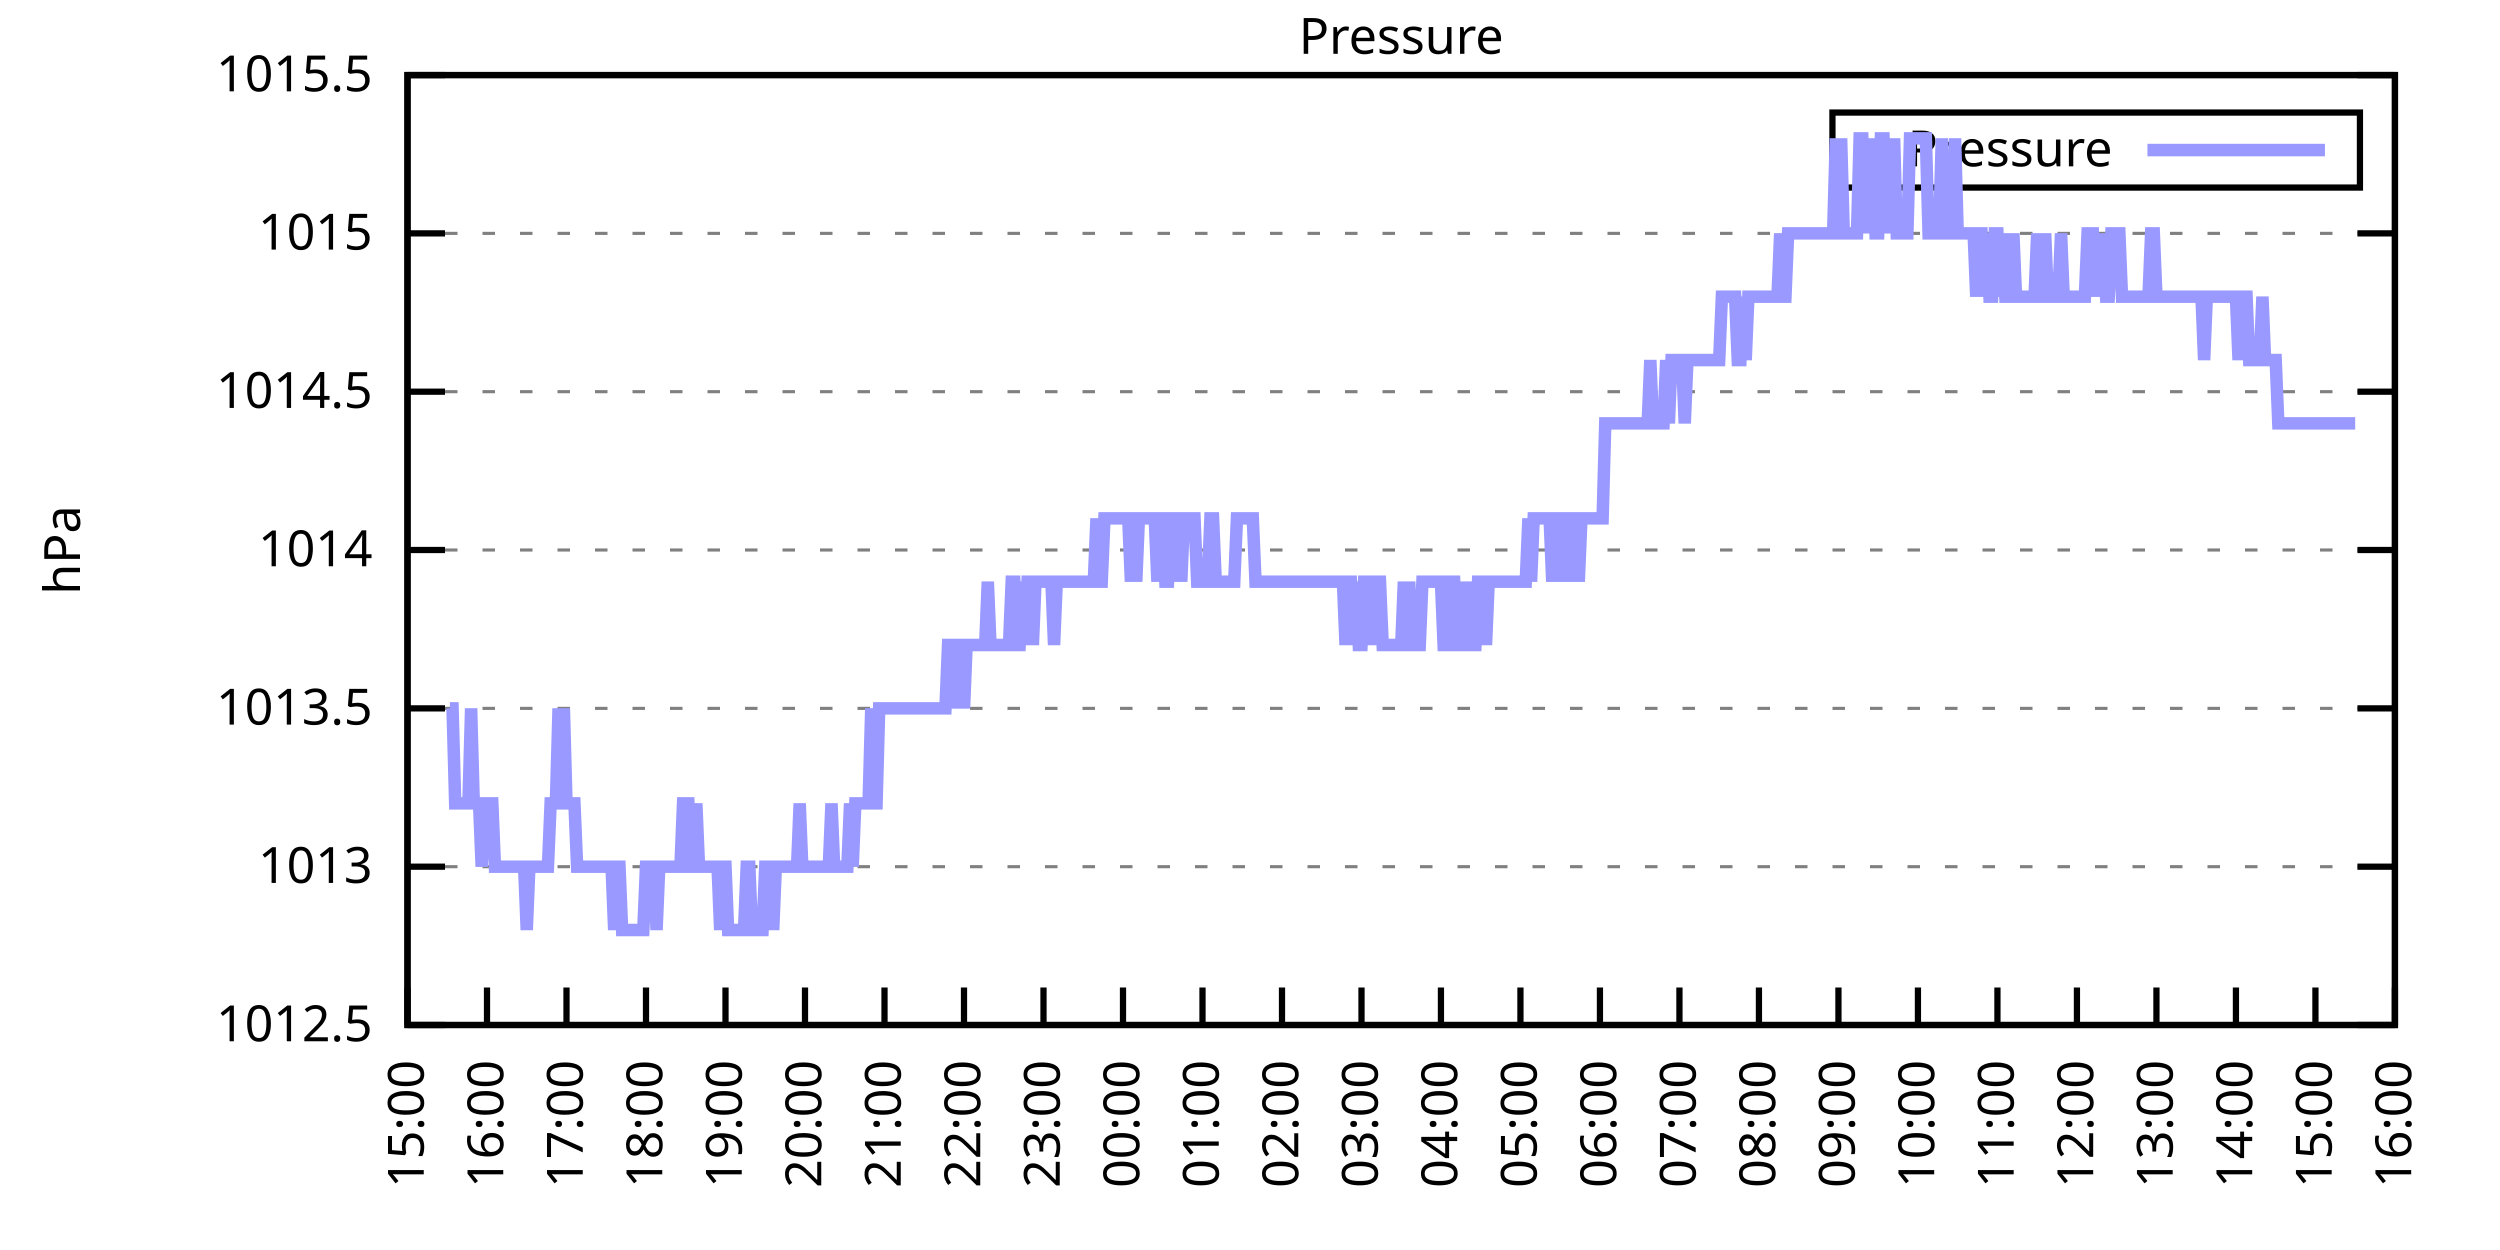
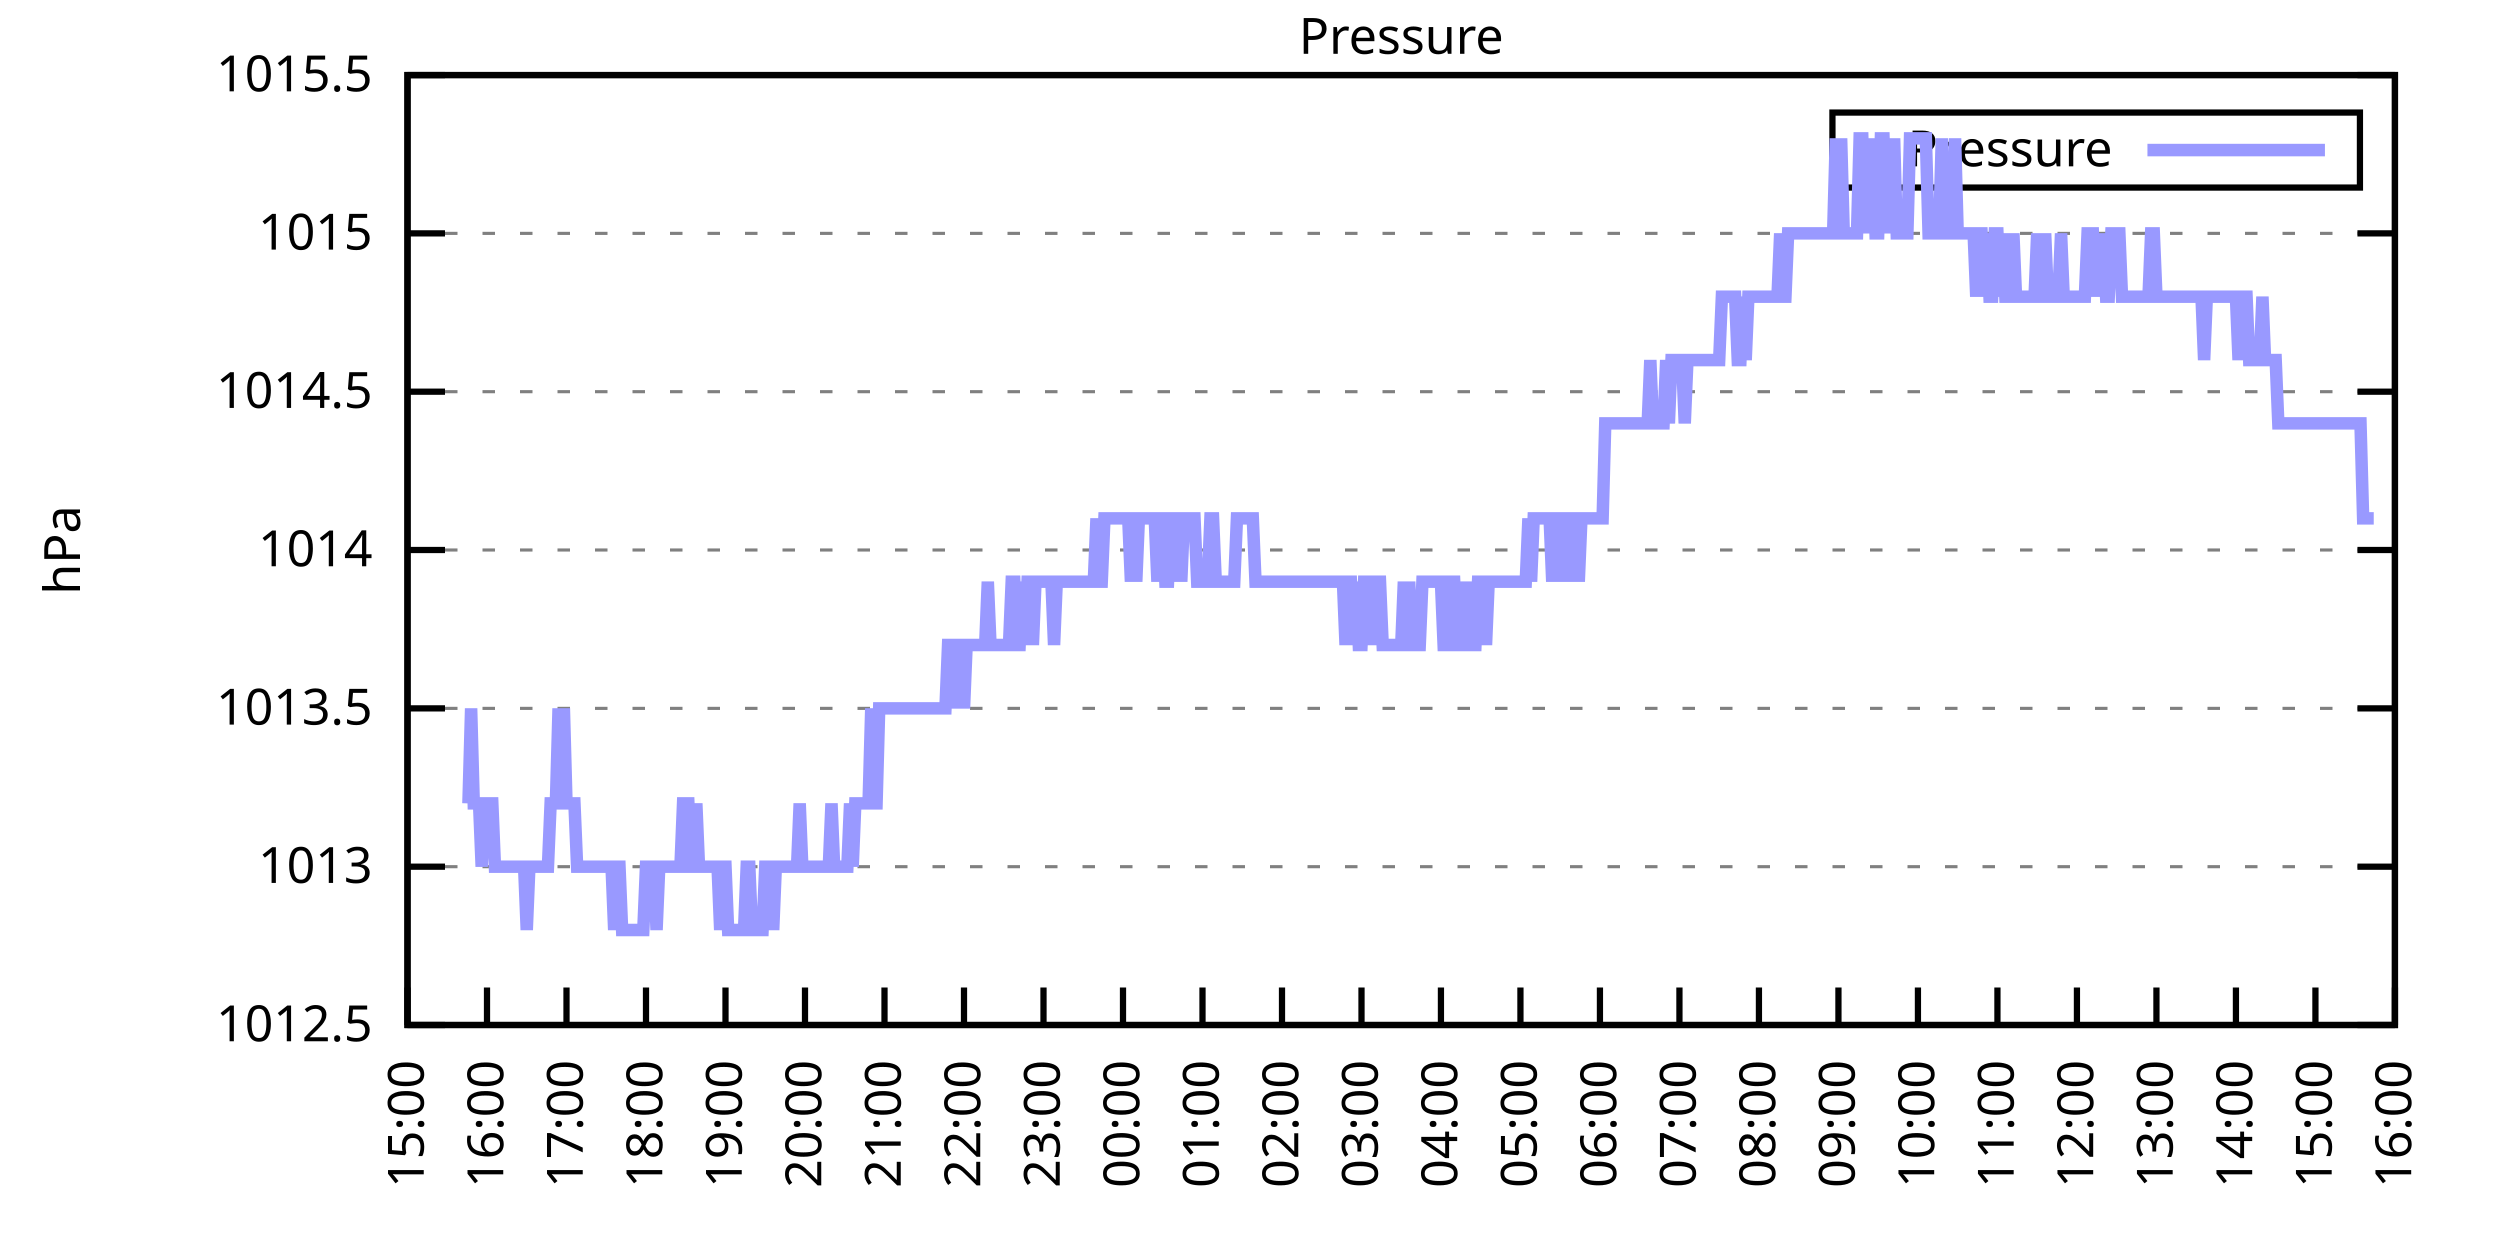
<svg xmlns="http://www.w3.org/2000/svg" xmlns:xlink="http://www.w3.org/1999/xlink" width="400" height="200" viewBox="0 0 400 200">
  <g id="gnuplot_canvas">
    <rect x="0" y="0" width="400" height="200" fill="none" />
    <defs>
      <circle id="gpDot" r="0.5" stroke-width="0.5" stroke="currentColor" />
      <path id="gpPt0" stroke-width="0.333" stroke="currentColor" d="M-1,0 h2 M0,-1 v2" />
      <path id="gpPt1" stroke-width="0.333" stroke="currentColor" d="M-1,-1 L1,1 M1,-1 L-1,1" />
      <path id="gpPt2" stroke-width="0.333" stroke="currentColor" d="M-1,0 L1,0 M0,-1 L0,1 M-1,-1 L1,1 M-1,1 L1,-1" />
      <rect id="gpPt3" stroke-width="0.333" stroke="currentColor" x="-1" y="-1" width="2" height="2" />
      <rect id="gpPt4" stroke-width="0.333" stroke="currentColor" fill="currentColor" x="-1" y="-1" width="2" height="2" />
      <circle id="gpPt5" stroke-width="0.333" stroke="currentColor" cx="0" cy="0" r="1" />
      <use xlink:href="#gpPt5" id="gpPt6" fill="currentColor" stroke="none" />
      <path id="gpPt7" stroke-width="0.333" stroke="currentColor" d="M0,-1.33 L-1.33,0.67 L1.33,0.67 z" />
      <use xlink:href="#gpPt7" id="gpPt8" fill="currentColor" stroke="none" />
      <use xlink:href="#gpPt7" id="gpPt9" stroke="currentColor" transform="rotate(180)" />
      <use xlink:href="#gpPt9" id="gpPt10" fill="currentColor" stroke="none" />
      <use xlink:href="#gpPt3" id="gpPt11" stroke="currentColor" transform="rotate(45)" />
      <use xlink:href="#gpPt11" id="gpPt12" fill="currentColor" stroke="none" />
      <path id="gpPt13" stroke-width="0.333" stroke="currentColor" d="M0,1.330 L1.265,0.411 L0.782,-1.067 L-0.782,-1.076 L-1.265,0.411 z" />
      <use xlink:href="#gpPt13" id="gpPt14" fill="currentColor" stroke="none" />
      <filter id="textbox" filterUnits="objectBoundingBox" x="0" y="0" height="1" width="1">
        <feFlood flood-color="white" flood-opacity="1" result="bgnd" />
        <feComposite in="SourceGraphic" in2="bgnd" operator="atop" />
      </filter>
      <filter id="greybox" filterUnits="objectBoundingBox" x="0" y="0" height="1" width="1">
        <feFlood flood-color="lightgrey" flood-opacity="1" result="grey" />
        <feComposite in="SourceGraphic" in2="grey" operator="atop" />
      </filter>
    </defs>
    <g fill="none" color="white" stroke="currentColor" stroke-width="1.00" stroke-linecap="butt" stroke-linejoin="miter">
</g>
    <g fill="none" color="black" stroke="currentColor" stroke-width="1.00" stroke-linecap="butt" stroke-linejoin="miter">
      <g stroke="none" shape-rendering="crispEdges">
        <polygon fill="rgb(255, 255, 255)" points="65.20,164.00 383.18,164.00 383.18,12.02 65.20,12.02 " />
      </g>
    </g>
    <g fill="none" color="black" stroke="currentColor" stroke-width="1.00" stroke-linecap="butt" stroke-linejoin="miter">
</g>
    <g fill="none" color="black" stroke="black" stroke-width="0.50" stroke-linecap="butt" stroke-linejoin="miter">
</g>
    <g fill="none" color="gray" stroke="currentColor" stroke-width="0.50" stroke-linecap="butt" stroke-linejoin="miter">
      <path stroke="gray" stroke-dasharray="2,4" class="gridline" d="M65.20,164.00 L383.19,164.00  " />
    </g>
    <g fill="none" color="gray" stroke="gray" stroke-width="1.00" stroke-linecap="butt" stroke-linejoin="miter">
</g>
    <g fill="none" color="black" stroke="currentColor" stroke-width="1.00" stroke-linecap="butt" stroke-linejoin="miter">
      <path stroke="black" d="M65.20,164.00 L71.20,164.00 M383.19,164.00 L377.19,164.00  " />
      <g transform="translate(59.60,166.60)" stroke="none" fill="black" font-family="Sans" font-size="8.00" text-anchor="end">
        <text>
          <tspan font-family="Sans"> 1012.5</tspan>
        </text>
      </g>
    </g>
    <g fill="none" color="black" stroke="currentColor" stroke-width="1.00" stroke-linecap="butt" stroke-linejoin="miter">
</g>
    <g fill="none" color="black" stroke="black" stroke-width="0.50" stroke-linecap="butt" stroke-linejoin="miter">
</g>
    <g fill="none" color="gray" stroke="currentColor" stroke-width="0.50" stroke-linecap="butt" stroke-linejoin="miter">
      <path stroke="gray" stroke-dasharray="2,4" class="gridline" d="M65.20,138.67 L383.19,138.67  " />
    </g>
    <g fill="none" color="gray" stroke="gray" stroke-width="1.00" stroke-linecap="butt" stroke-linejoin="miter">
</g>
    <g fill="none" color="black" stroke="currentColor" stroke-width="1.00" stroke-linecap="butt" stroke-linejoin="miter">
      <path stroke="black" d="M65.20,138.67 L71.20,138.67 M383.19,138.67 L377.19,138.67  " />
      <g transform="translate(59.60,141.27)" stroke="none" fill="black" font-family="Sans" font-size="8.00" text-anchor="end">
        <text>
          <tspan font-family="Sans"> 1013</tspan>
        </text>
      </g>
    </g>
    <g fill="none" color="black" stroke="currentColor" stroke-width="1.00" stroke-linecap="butt" stroke-linejoin="miter">
</g>
    <g fill="none" color="black" stroke="black" stroke-width="0.50" stroke-linecap="butt" stroke-linejoin="miter">
</g>
    <g fill="none" color="gray" stroke="currentColor" stroke-width="0.50" stroke-linecap="butt" stroke-linejoin="miter">
      <path stroke="gray" stroke-dasharray="2,4" class="gridline" d="M65.20,113.34 L383.19,113.34  " />
    </g>
    <g fill="none" color="gray" stroke="gray" stroke-width="1.00" stroke-linecap="butt" stroke-linejoin="miter">
</g>
    <g fill="none" color="black" stroke="currentColor" stroke-width="1.00" stroke-linecap="butt" stroke-linejoin="miter">
      <path stroke="black" d="M65.20,113.34 L71.20,113.34 M383.19,113.34 L377.19,113.34  " />
      <g transform="translate(59.60,115.94)" stroke="none" fill="black" font-family="Sans" font-size="8.00" text-anchor="end">
        <text>
          <tspan font-family="Sans"> 1013.5</tspan>
        </text>
      </g>
    </g>
    <g fill="none" color="black" stroke="currentColor" stroke-width="1.00" stroke-linecap="butt" stroke-linejoin="miter">
</g>
    <g fill="none" color="black" stroke="black" stroke-width="0.50" stroke-linecap="butt" stroke-linejoin="miter">
</g>
    <g fill="none" color="gray" stroke="currentColor" stroke-width="0.50" stroke-linecap="butt" stroke-linejoin="miter">
      <path stroke="gray" stroke-dasharray="2,4" class="gridline" d="M65.20,88.00 L383.19,88.00  " />
    </g>
    <g fill="none" color="gray" stroke="gray" stroke-width="1.00" stroke-linecap="butt" stroke-linejoin="miter">
</g>
    <g fill="none" color="black" stroke="currentColor" stroke-width="1.00" stroke-linecap="butt" stroke-linejoin="miter">
      <path stroke="black" d="M65.20,88.00 L71.20,88.00 M383.19,88.00 L377.19,88.00  " />
      <g transform="translate(59.60,90.60)" stroke="none" fill="black" font-family="Sans" font-size="8.00" text-anchor="end">
        <text>
          <tspan font-family="Sans"> 1014</tspan>
        </text>
      </g>
    </g>
    <g fill="none" color="black" stroke="currentColor" stroke-width="1.00" stroke-linecap="butt" stroke-linejoin="miter">
</g>
    <g fill="none" color="black" stroke="black" stroke-width="0.50" stroke-linecap="butt" stroke-linejoin="miter">
</g>
    <g fill="none" color="gray" stroke="currentColor" stroke-width="0.50" stroke-linecap="butt" stroke-linejoin="miter">
      <path stroke="gray" stroke-dasharray="2,4" class="gridline" d="M65.20,62.67 L383.19,62.67  " />
    </g>
    <g fill="none" color="gray" stroke="gray" stroke-width="1.00" stroke-linecap="butt" stroke-linejoin="miter">
</g>
    <g fill="none" color="black" stroke="currentColor" stroke-width="1.00" stroke-linecap="butt" stroke-linejoin="miter">
      <path stroke="black" d="M65.20,62.67 L71.20,62.67 M383.19,62.67 L377.19,62.67  " />
      <g transform="translate(59.60,65.27)" stroke="none" fill="black" font-family="Sans" font-size="8.00" text-anchor="end">
        <text>
          <tspan font-family="Sans"> 1014.5</tspan>
        </text>
      </g>
    </g>
    <g fill="none" color="black" stroke="currentColor" stroke-width="1.00" stroke-linecap="butt" stroke-linejoin="miter">
</g>
    <g fill="none" color="black" stroke="black" stroke-width="0.50" stroke-linecap="butt" stroke-linejoin="miter">
</g>
    <g fill="none" color="gray" stroke="currentColor" stroke-width="0.50" stroke-linecap="butt" stroke-linejoin="miter">
      <path stroke="gray" stroke-dasharray="2,4" class="gridline" d="M65.20,37.34 L383.19,37.34  " />
    </g>
    <g fill="none" color="gray" stroke="gray" stroke-width="1.00" stroke-linecap="butt" stroke-linejoin="miter">
</g>
    <g fill="none" color="black" stroke="currentColor" stroke-width="1.00" stroke-linecap="butt" stroke-linejoin="miter">
      <path stroke="black" d="M65.20,37.34 L71.20,37.34 M383.19,37.34 L377.19,37.34  " />
      <g transform="translate(59.60,39.94)" stroke="none" fill="black" font-family="Sans" font-size="8.00" text-anchor="end">
        <text>
          <tspan font-family="Sans"> 1015</tspan>
        </text>
      </g>
    </g>
    <g fill="none" color="black" stroke="currentColor" stroke-width="1.00" stroke-linecap="butt" stroke-linejoin="miter">
</g>
    <g fill="none" color="black" stroke="black" stroke-width="0.50" stroke-linecap="butt" stroke-linejoin="miter">
</g>
    <g fill="none" color="gray" stroke="currentColor" stroke-width="0.50" stroke-linecap="butt" stroke-linejoin="miter">
      <path stroke="gray" stroke-dasharray="2,4" class="gridline" d="M65.20,12.01 L383.19,12.01  " />
    </g>
    <g fill="none" color="gray" stroke="gray" stroke-width="1.00" stroke-linecap="butt" stroke-linejoin="miter">
</g>
    <g fill="none" color="black" stroke="currentColor" stroke-width="1.00" stroke-linecap="butt" stroke-linejoin="miter">
      <path stroke="black" d="M65.20,12.01 L71.20,12.01 M383.19,12.01 L377.19,12.01  " />
      <g transform="translate(59.60,14.61)" stroke="none" fill="black" font-family="Sans" font-size="8.00" text-anchor="end">
        <text>
          <tspan font-family="Sans"> 1015.5</tspan>
        </text>
      </g>
    </g>
    <g fill="none" color="black" stroke="currentColor" stroke-width="1.00" stroke-linecap="butt" stroke-linejoin="miter">
      <path stroke="black" d="M65.20,164.00 L65.20,158.00  " />
      <g transform="translate(67.80,169.60) rotate(270.00)" stroke="none" fill="black" font-family="Sans" font-size="8.00" text-anchor="end">
        <text>
          <tspan font-family="Sans">15:00</tspan>
        </text>
      </g>
    </g>
    <g fill="none" color="black" stroke="currentColor" stroke-width="1.00" stroke-linecap="butt" stroke-linejoin="miter">
      <path stroke="black" d="M77.92,164.00 L77.92,158.00  " />
      <g transform="translate(80.52,169.60) rotate(270.00)" stroke="none" fill="black" font-family="Sans" font-size="8.00" text-anchor="end">
        <text>
          <tspan font-family="Sans">16:00</tspan>
        </text>
      </g>
    </g>
    <g fill="none" color="black" stroke="currentColor" stroke-width="1.00" stroke-linecap="butt" stroke-linejoin="miter">
      <path stroke="black" d="M90.64,164.00 L90.64,158.00  " />
      <g transform="translate(93.24,169.60) rotate(270.00)" stroke="none" fill="black" font-family="Sans" font-size="8.00" text-anchor="end">
        <text>
          <tspan font-family="Sans">17:00</tspan>
        </text>
      </g>
    </g>
    <g fill="none" color="black" stroke="currentColor" stroke-width="1.00" stroke-linecap="butt" stroke-linejoin="miter">
      <path stroke="black" d="M103.36,164.00 L103.36,158.00  " />
      <g transform="translate(105.96,169.60) rotate(270.00)" stroke="none" fill="black" font-family="Sans" font-size="8.00" text-anchor="end">
        <text>
          <tspan font-family="Sans">18:00</tspan>
        </text>
      </g>
    </g>
    <g fill="none" color="black" stroke="currentColor" stroke-width="1.00" stroke-linecap="butt" stroke-linejoin="miter">
      <path stroke="black" d="M116.08,164.00 L116.08,158.00  " />
      <g transform="translate(118.68,169.60) rotate(270.00)" stroke="none" fill="black" font-family="Sans" font-size="8.00" text-anchor="end">
        <text>
          <tspan font-family="Sans">19:00</tspan>
        </text>
      </g>
    </g>
    <g fill="none" color="black" stroke="currentColor" stroke-width="1.00" stroke-linecap="butt" stroke-linejoin="miter">
      <path stroke="black" d="M128.80,164.00 L128.80,158.00  " />
      <g transform="translate(131.40,169.60) rotate(270.00)" stroke="none" fill="black" font-family="Sans" font-size="8.00" text-anchor="end">
        <text>
          <tspan font-family="Sans">20:00</tspan>
        </text>
      </g>
    </g>
    <g fill="none" color="black" stroke="currentColor" stroke-width="1.00" stroke-linecap="butt" stroke-linejoin="miter">
      <path stroke="black" d="M141.52,164.00 L141.52,158.00  " />
      <g transform="translate(144.12,169.60) rotate(270.00)" stroke="none" fill="black" font-family="Sans" font-size="8.00" text-anchor="end">
        <text>
          <tspan font-family="Sans">21:00</tspan>
        </text>
      </g>
    </g>
    <g fill="none" color="black" stroke="currentColor" stroke-width="1.00" stroke-linecap="butt" stroke-linejoin="miter">
      <path stroke="black" d="M154.24,164.00 L154.24,158.00  " />
      <g transform="translate(156.84,169.60) rotate(270.00)" stroke="none" fill="black" font-family="Sans" font-size="8.00" text-anchor="end">
        <text>
          <tspan font-family="Sans">22:00</tspan>
        </text>
      </g>
    </g>
    <g fill="none" color="black" stroke="currentColor" stroke-width="1.00" stroke-linecap="butt" stroke-linejoin="miter">
      <path stroke="black" d="M166.96,164.00 L166.96,158.00  " />
      <g transform="translate(169.56,169.60) rotate(270.00)" stroke="none" fill="black" font-family="Sans" font-size="8.00" text-anchor="end">
        <text>
          <tspan font-family="Sans">23:00</tspan>
        </text>
      </g>
    </g>
    <g fill="none" color="black" stroke="currentColor" stroke-width="1.00" stroke-linecap="butt" stroke-linejoin="miter">
      <path stroke="black" d="M179.68,164.00 L179.68,158.00  " />
      <g transform="translate(182.28,169.60) rotate(270.00)" stroke="none" fill="black" font-family="Sans" font-size="8.00" text-anchor="end">
        <text>
          <tspan font-family="Sans">00:00</tspan>
        </text>
      </g>
    </g>
    <g fill="none" color="black" stroke="currentColor" stroke-width="1.00" stroke-linecap="butt" stroke-linejoin="miter">
      <path stroke="black" d="M192.40,164.00 L192.40,158.00  " />
      <g transform="translate(195.00,169.60) rotate(270.00)" stroke="none" fill="black" font-family="Sans" font-size="8.00" text-anchor="end">
        <text>
          <tspan font-family="Sans">01:00</tspan>
        </text>
      </g>
    </g>
    <g fill="none" color="black" stroke="currentColor" stroke-width="1.00" stroke-linecap="butt" stroke-linejoin="miter">
      <path stroke="black" d="M205.12,164.00 L205.12,158.00  " />
      <g transform="translate(207.72,169.60) rotate(270.00)" stroke="none" fill="black" font-family="Sans" font-size="8.00" text-anchor="end">
        <text>
          <tspan font-family="Sans">02:00</tspan>
        </text>
      </g>
    </g>
    <g fill="none" color="black" stroke="currentColor" stroke-width="1.00" stroke-linecap="butt" stroke-linejoin="miter">
      <path stroke="black" d="M217.84,164.00 L217.84,158.00  " />
      <g transform="translate(220.44,169.60) rotate(270.00)" stroke="none" fill="black" font-family="Sans" font-size="8.00" text-anchor="end">
        <text>
          <tspan font-family="Sans">03:00</tspan>
        </text>
      </g>
    </g>
    <g fill="none" color="black" stroke="currentColor" stroke-width="1.00" stroke-linecap="butt" stroke-linejoin="miter">
      <path stroke="black" d="M230.55,164.00 L230.55,158.00  " />
      <g transform="translate(233.15,169.60) rotate(270.00)" stroke="none" fill="black" font-family="Sans" font-size="8.00" text-anchor="end">
        <text>
          <tspan font-family="Sans">04:00</tspan>
        </text>
      </g>
    </g>
    <g fill="none" color="black" stroke="currentColor" stroke-width="1.00" stroke-linecap="butt" stroke-linejoin="miter">
      <path stroke="black" d="M243.27,164.00 L243.27,158.00  " />
      <g transform="translate(245.87,169.60) rotate(270.00)" stroke="none" fill="black" font-family="Sans" font-size="8.00" text-anchor="end">
        <text>
          <tspan font-family="Sans">05:00</tspan>
        </text>
      </g>
    </g>
    <g fill="none" color="black" stroke="currentColor" stroke-width="1.00" stroke-linecap="butt" stroke-linejoin="miter">
      <path stroke="black" d="M255.99,164.00 L255.99,158.00  " />
      <g transform="translate(258.59,169.60) rotate(270.00)" stroke="none" fill="black" font-family="Sans" font-size="8.00" text-anchor="end">
        <text>
          <tspan font-family="Sans">06:00</tspan>
        </text>
      </g>
    </g>
    <g fill="none" color="black" stroke="currentColor" stroke-width="1.00" stroke-linecap="butt" stroke-linejoin="miter">
      <path stroke="black" d="M268.71,164.00 L268.71,158.00  " />
      <g transform="translate(271.31,169.60) rotate(270.00)" stroke="none" fill="black" font-family="Sans" font-size="8.00" text-anchor="end">
        <text>
          <tspan font-family="Sans">07:00</tspan>
        </text>
      </g>
    </g>
    <g fill="none" color="black" stroke="currentColor" stroke-width="1.00" stroke-linecap="butt" stroke-linejoin="miter">
      <path stroke="black" d="M281.43,164.00 L281.43,158.00  " />
      <g transform="translate(284.03,169.60) rotate(270.00)" stroke="none" fill="black" font-family="Sans" font-size="8.00" text-anchor="end">
        <text>
          <tspan font-family="Sans">08:00</tspan>
        </text>
      </g>
    </g>
    <g fill="none" color="black" stroke="currentColor" stroke-width="1.00" stroke-linecap="butt" stroke-linejoin="miter">
      <path stroke="black" d="M294.15,164.00 L294.15,158.00  " />
      <g transform="translate(296.75,169.60) rotate(270.00)" stroke="none" fill="black" font-family="Sans" font-size="8.00" text-anchor="end">
        <text>
          <tspan font-family="Sans">09:00</tspan>
        </text>
      </g>
    </g>
    <g fill="none" color="black" stroke="currentColor" stroke-width="1.00" stroke-linecap="butt" stroke-linejoin="miter">
      <path stroke="black" d="M306.87,164.00 L306.87,158.00  " />
      <g transform="translate(309.47,169.60) rotate(270.00)" stroke="none" fill="black" font-family="Sans" font-size="8.00" text-anchor="end">
        <text>
          <tspan font-family="Sans">10:00</tspan>
        </text>
      </g>
    </g>
    <g fill="none" color="black" stroke="currentColor" stroke-width="1.00" stroke-linecap="butt" stroke-linejoin="miter">
      <path stroke="black" d="M319.59,164.00 L319.59,158.00  " />
      <g transform="translate(322.19,169.60) rotate(270.00)" stroke="none" fill="black" font-family="Sans" font-size="8.00" text-anchor="end">
        <text>
          <tspan font-family="Sans">11:00</tspan>
        </text>
      </g>
    </g>
    <g fill="none" color="black" stroke="currentColor" stroke-width="1.00" stroke-linecap="butt" stroke-linejoin="miter">
      <path stroke="black" d="M332.31,164.00 L332.31,158.00  " />
      <g transform="translate(334.91,169.60) rotate(270.00)" stroke="none" fill="black" font-family="Sans" font-size="8.00" text-anchor="end">
        <text>
          <tspan font-family="Sans">12:00</tspan>
        </text>
      </g>
    </g>
    <g fill="none" color="black" stroke="currentColor" stroke-width="1.00" stroke-linecap="butt" stroke-linejoin="miter">
      <path stroke="black" d="M345.03,164.00 L345.03,158.00  " />
      <g transform="translate(347.63,169.60) rotate(270.00)" stroke="none" fill="black" font-family="Sans" font-size="8.00" text-anchor="end">
        <text>
          <tspan font-family="Sans">13:00</tspan>
        </text>
      </g>
    </g>
    <g fill="none" color="black" stroke="currentColor" stroke-width="1.00" stroke-linecap="butt" stroke-linejoin="miter">
      <path stroke="black" d="M357.75,164.00 L357.75,158.00  " />
      <g transform="translate(360.35,169.60) rotate(270.00)" stroke="none" fill="black" font-family="Sans" font-size="8.00" text-anchor="end">
        <text>
          <tspan font-family="Sans">14:00</tspan>
        </text>
      </g>
    </g>
    <g fill="none" color="black" stroke="currentColor" stroke-width="1.00" stroke-linecap="butt" stroke-linejoin="miter">
      <path stroke="black" d="M370.47,164.00 L370.47,158.00  " />
      <g transform="translate(373.07,169.60) rotate(270.00)" stroke="none" fill="black" font-family="Sans" font-size="8.00" text-anchor="end">
        <text>
          <tspan font-family="Sans">15:00</tspan>
        </text>
      </g>
    </g>
    <g fill="none" color="black" stroke="currentColor" stroke-width="1.00" stroke-linecap="butt" stroke-linejoin="miter">
      <path stroke="black" d="M383.19,164.00 L383.19,158.00  " />
      <g transform="translate(385.79,169.60) rotate(270.00)" stroke="none" fill="black" font-family="Sans" font-size="8.00" text-anchor="end">
        <text>
          <tspan font-family="Sans">16:00</tspan>
        </text>
      </g>
    </g>
    <g fill="none" color="black" stroke="currentColor" stroke-width="1.00" stroke-linecap="butt" stroke-linejoin="miter">
</g>
    <g fill="none" color="black" stroke="currentColor" stroke-width="1.00" stroke-linecap="butt" stroke-linejoin="miter">
      <path stroke="black" d="M65.20,12.01 L65.20,164.00 L383.19,164.00 L383.19,12.01 L65.20,12.01 Z  " />
    </g>
    <g fill="none" color="black" stroke="currentColor" stroke-width="1.00" stroke-linecap="butt" stroke-linejoin="miter">
</g>
    <g fill="none" color="black" stroke="currentColor" stroke-width="1.00" stroke-linecap="butt" stroke-linejoin="miter">
      <path stroke="black" d="M293.19,30.01 L293.19,18.01 L377.59,18.01 L377.59,30.01 L293.19,30.01 Z  " />
    </g>
    <g id="Pressure_plot_1">
      <g fill="none" color="white" stroke="black" stroke-width="2.00" stroke-linecap="butt" stroke-linejoin="miter">
</g>
      <g fill="none" color="black" stroke="currentColor" stroke-width="2.00" stroke-linecap="butt" stroke-linejoin="miter">
        <g transform="translate(337.99,26.61)" stroke="none" fill="black" font-family="Sans" font-size="8.00" text-anchor="end">
          <text>
            <tspan font-family="Sans">Pressure</tspan>
          </text>
        </g>
      </g>
      <g fill="none" color="black" stroke="currentColor" stroke-width="2.00" stroke-linecap="butt" stroke-linejoin="miter">
-         <path stroke="rgb(153, 153, 255)" d="M343.59,24.01 L371.99,24.01 M71.98,113.34 L72.41,113.34 L72.83,128.54 L73.26,128.54 L73.68,128.54 L74.10,128.54   L74.53,128.54 L74.95,128.54 L75.38,113.34 L75.80,128.54 L76.22,128.54 L76.65,128.54 L77.07,138.67 L77.50,128.54   L77.92,128.54 L78.34,128.54 L78.77,128.54 L79.19,138.67 L79.62,138.67 L80.04,138.67 L80.46,138.67 L80.89,138.67   L81.31,138.67 L81.74,138.67 L82.16,138.67 L82.58,138.67 L83.01,138.67 L83.43,138.67 L83.86,138.67 L84.28,148.80   L84.70,138.67 L85.13,138.67 L85.55,138.67 L85.98,138.67 L86.40,138.67 L86.82,138.67 L87.25,138.67 L87.67,138.67   L88.10,128.54 L88.52,128.54 L88.94,128.54 L89.37,113.34 L89.79,128.54 L90.22,113.34 L90.64,128.54 L91.06,128.54   L91.49,128.54 L91.91,128.54 L92.34,138.67 L92.76,138.67 L93.18,138.67 L93.61,138.67 L94.03,138.67 L94.46,138.67   L94.88,138.67 L95.30,138.67 L95.73,138.67 L96.15,138.67 L96.58,138.67 L97.00,138.67 L97.42,138.67 L97.85,138.67   L98.27,148.80 L98.69,138.67 L99.12,138.67 L99.54,148.80 L99.97,148.80 L100.39,148.80 L100.81,148.80 L101.24,148.80   L101.66,148.80 L102.09,148.80 L102.51,148.80 L102.93,148.80 L103.36,138.67 L103.78,138.67 L104.21,138.67 L104.63,138.67   L105.05,148.80 L105.48,138.67 L105.90,138.67 L106.33,138.67 L106.75,138.67 L107.17,138.67 L107.60,138.67 L108.02,138.67   L108.45,138.67 L108.87,138.67 L109.29,128.54 L109.72,128.54 L110.14,128.54 L110.57,138.67 L110.99,138.67 L111.41,128.54   L111.84,138.67 L112.26,138.67 L112.69,138.67 L113.11,138.67 L113.53,138.67 L113.96,138.67 L114.38,138.67 L114.81,138.67   L115.23,148.80 L115.65,138.67 L116.08,138.67 L116.50,148.80 L116.93,148.80 L117.35,148.80 L117.77,148.80 L118.20,148.80   L118.62,148.80 L119.05,148.80 L119.47,138.67 L119.89,138.67 L120.32,148.80 L120.74,148.80 L121.17,148.80 L121.59,148.80   L122.01,148.80 L122.44,138.67 L122.86,138.67 L123.29,138.67 L123.71,148.80 L124.13,138.67 L124.56,138.67 L124.98,138.67   L125.41,138.67 L125.83,138.67 L126.25,138.67 L126.68,138.67 L127.10,138.67 L127.53,138.67 L127.95,128.54 L128.37,138.67   L128.80,138.67 L129.22,138.67 L129.65,138.67 L130.07,138.67 L130.49,138.67 L130.92,138.67 L131.34,138.67 L131.77,138.67   L132.19,138.67 L132.61,138.67 L133.04,128.54 L133.46,138.67 L133.89,138.67 L134.31,138.67 L134.73,138.67 L135.16,138.67   L135.58,138.67 L136.01,128.54 L136.43,138.67 L136.85,128.54 L137.28,128.54 L137.70,128.54 L138.13,128.54 L138.55,128.54   L138.97,128.54 L139.40,113.34 L139.82,128.54 L140.25,128.54 L140.67,113.34 L141.09,113.34 L141.52,113.34 L141.94,113.34   L142.37,113.34 L142.79,113.34 L143.21,113.34 L143.64,113.34 L144.06,113.34 L144.49,113.34 L144.91,113.34 L145.33,113.34   L145.76,113.34 L146.18,113.34 L146.61,113.34 L147.03,113.34 L147.45,113.34 L147.88,113.34 L148.30,113.34 L148.73,113.34   L149.15,113.34 L149.57,113.34 L150.00,113.34 L150.42,113.34 L150.85,113.34 L151.27,113.34 L151.69,103.20 L152.12,103.20   L152.54,113.34 L152.97,103.20 L153.39,103.20 L153.81,103.20 L154.24,113.34 L154.66,103.20 L155.09,103.20 L155.51,103.20   L155.93,103.20 L156.36,103.20 L156.78,103.20 L157.21,103.20 L157.63,103.20 L158.05,93.07 L158.48,103.20 L158.90,103.20   L159.33,103.20 L159.75,103.20 L160.17,103.20 L160.60,103.20 L161.02,103.20 L161.44,103.20 L161.87,93.07 L162.29,93.07   L162.72,103.20 L163.14,103.20 L163.56,93.07 L163.99,103.20 L164.41,93.07 L164.84,93.07 L165.26,103.20 L165.68,93.07   L166.11,93.07 L166.53,93.07 L166.96,93.07 L167.38,93.07 L167.80,93.07 L168.23,93.07 L168.65,103.20 L169.08,93.07   L169.50,93.07 L169.92,93.07 L170.35,93.07 L170.77,93.07 L171.20,93.07 L171.62,93.07 L172.04,93.07 L172.47,93.07   L172.89,93.07 L173.32,93.07 L173.74,93.07 L174.16,93.07 L174.59,93.07 L175.01,93.07 L175.44,82.94 L175.86,93.07   L176.28,93.07 L176.71,82.94 L177.13,82.94 L177.56,82.94 L177.98,82.94 L178.40,82.94 L178.83,82.94 L179.25,82.94   L179.68,82.94 L180.10,82.94 L180.52,82.94 L180.95,93.07 L181.37,82.94 L181.80,93.07 L182.22,82.94 L182.64,82.94   L183.07,82.94 L183.49,82.94 L183.92,82.94 L184.34,82.94 L184.76,82.94 L185.19,93.07 L185.61,82.94 L186.04,82.94   L186.46,93.07 L186.88,93.07 L187.31,82.94 L187.73,82.94 L188.16,93.07 L188.58,82.94 L189.00,93.07 L189.43,82.94   L189.85,82.94 L190.28,82.94 L190.70,82.94 L191.12,82.94 L191.55,93.07 L191.97,93.07 L192.40,93.07 L192.82,93.07   L193.24,93.07 L193.67,82.94 L194.09,82.94 L194.52,93.07 L194.94,93.07 L195.36,93.07 L195.79,93.07 L196.21,93.07   L196.64,93.07 L197.06,93.07 L197.48,93.07 L197.91,82.94 L198.33,82.94 L198.76,82.94 L199.18,82.94 L199.60,82.94   L200.03,82.94 L200.45,82.94 L200.88,93.07 L201.30,93.07 L201.72,93.07 L202.15,93.07 L202.57,93.07 L203.00,93.07   L203.42,93.07 L203.84,93.07 L204.27,93.07 L204.69,93.07 L205.12,93.07 L205.54,93.07 L205.96,93.07 L206.39,93.07   L206.81,93.07 L207.24,93.07 L207.66,93.07 L208.08,93.07 L208.51,93.07 L208.93,93.07 L209.36,93.07 L209.78,93.07   L210.20,93.07 L210.63,93.07 L211.05,93.07 L211.48,93.07 L211.90,93.07 L212.32,93.07 L212.75,93.07 L213.17,93.07   L213.60,93.07 L214.02,93.07 L214.44,93.07 L214.87,93.07 L215.29,103.20 L215.72,93.07 L216.14,93.07 L216.56,103.20   L216.99,93.07 L217.41,103.20 L217.84,103.20 L218.26,93.07 L218.68,93.07 L219.11,93.07 L219.53,103.20 L219.96,93.07   L220.38,93.07 L220.80,93.07 L221.23,103.20 L221.65,103.20 L222.08,103.20 L222.50,103.20 L222.92,103.20 L223.35,103.20   L223.77,103.20 L224.20,103.20 L224.62,93.07 L225.04,103.20 L225.47,93.07 L225.89,103.20 L226.31,103.20 L226.74,103.20   L227.16,103.20 L227.59,93.07 L228.01,93.07 L228.43,93.07 L228.86,93.07 L229.28,93.07 L229.71,93.07 L230.13,93.07   L230.55,93.07 L230.98,103.20 L231.40,103.20 L231.83,93.07 L232.25,93.07 L232.67,93.07 L233.10,103.20 L233.52,103.20   L233.95,93.07 L234.37,103.20 L234.79,103.20 L235.22,93.07 L235.64,103.20 L236.07,103.20 L236.49,93.07 L236.91,93.07   L237.34,93.07 L237.76,103.20 L238.19,93.07 L238.61,93.07 L239.03,93.07 L239.46,93.07 L239.88,93.07 L240.31,93.07   L240.73,93.07 L241.15,93.07 L241.58,93.07 L242.00,93.07 L242.43,93.07 L242.85,93.07 L243.27,93.07 L243.70,93.07   L244.12,93.07 L244.55,82.94 L244.97,93.07 L245.39,82.94 L245.82,82.94 L246.24,82.94 L246.67,82.94 L247.09,82.94   L247.51,82.94 L247.94,82.94 L248.36,93.07 L248.79,82.94 L249.21,82.94 L249.63,93.07 L250.06,82.94 L250.48,93.07   L250.91,82.94 L251.33,82.94 L251.75,93.07 L252.18,82.94 L252.60,93.07 L253.03,82.94 L253.45,82.94 L253.87,82.94   L254.30,82.94 L254.72,82.94 L255.15,82.94 L255.57,82.94 L255.99,82.94 L256.42,82.94 L256.84,67.74 L257.27,67.74   L257.69,67.74 L258.11,67.74 L258.54,67.74 L258.96,67.74 L259.39,67.74 L259.81,67.74 L260.23,67.74 L260.66,67.74   L261.08,67.74 L261.51,67.74 L261.93,67.74 L262.35,67.74 L262.78,67.74 L263.20,67.74 L263.63,67.74 L264.05,57.61   L264.47,67.74 L264.90,67.74 L265.32,67.74 L265.75,67.74 L266.17,67.74 L266.59,57.61 L267.02,67.74 L267.44,57.61   L267.87,57.61 L268.29,57.61 L268.71,57.61 L269.14,57.61 L269.56,67.74 L269.99,57.61 L270.41,57.61 L270.83,57.61   L271.26,57.61 L271.68,57.61 L272.11,57.61 L272.53,57.61 L272.95,57.61 L273.38,57.61 L273.80,57.61 L274.23,57.61   L274.65,57.61 L275.07,57.61 L275.50,47.47 L275.92,47.47 L276.35,47.47 L276.77,47.47 L277.19,47.47 L277.62,47.47   L278.04,57.61 L278.47,57.61 L278.89,47.47 L279.31,57.61 L279.74,47.47 L280.16,47.47 L280.59,47.47 L281.01,47.47   L281.43,47.47 L281.86,47.47 L282.28,47.47 L282.71,47.47 L283.13,47.47 L283.55,47.47 L283.98,47.47 L284.40,47.47   L284.83,37.34 L285.25,47.47 L285.67,47.47 L286.10,37.34 L286.52,37.34 L286.95,37.34 L287.37,37.34 L287.79,37.34   L288.22,37.34 L288.64,37.34 L289.06,37.34 L289.49,37.34 L289.91,37.34 L290.34,37.34 L290.76,37.34 L291.18,37.34   L291.61,37.34 L292.03,37.34 L292.46,37.34 L292.88,37.34 L293.30,37.34 L293.73,22.14 L294.15,37.34 L294.58,22.14   L295.00,37.34 L295.42,37.34 L295.85,37.34 L296.27,37.34 L296.70,37.34 L297.12,37.34 L297.54,22.14 L297.97,22.14   L298.39,37.34 L298.82,22.14 L299.24,37.34 L299.66,22.14 L300.09,37.34 L300.51,37.34 L300.94,22.14 L301.36,22.14   L301.78,37.34 L302.21,22.14 L302.63,37.34 L303.06,22.14 L303.48,37.34 L303.90,37.34 L304.33,37.34 L304.75,37.34   L305.18,37.34 L305.60,22.14 L306.02,22.14 L306.45,22.14 L306.87,22.14 L307.30,22.14 L307.72,22.14 L308.14,22.14   L308.57,37.34 L308.99,37.34 L309.42,37.34 L309.84,37.34 L310.26,37.34 L310.69,22.14 L311.11,37.34 L311.54,37.34   L311.96,37.34 L312.38,37.34 L312.81,22.14 L313.23,37.34 L313.66,37.34 L314.08,37.34 L314.50,37.34 L314.93,37.34   L315.35,37.34 L315.78,37.34 L316.20,47.47 L316.62,37.34 L317.05,37.34 L317.47,47.47 L317.90,37.34 L318.32,47.47   L318.74,47.47 L319.17,37.34 L319.59,37.34 L320.02,47.47 L320.44,37.34 L320.86,47.47 L321.29,47.47 L321.71,47.47   L322.14,37.34 L322.56,47.47 L322.98,47.47 L323.41,47.47 L323.83,47.47 L324.26,47.47 L324.68,47.47 L325.10,47.47   L325.53,47.47 L325.95,37.34 L326.38,47.47 L326.80,47.47 L327.22,37.34 L327.65,47.47 L328.07,47.47 L328.50,47.47   L328.92,47.47 L329.34,47.47 L329.77,37.34 L330.19,47.47 L330.62,47.47 L331.04,47.47 L331.46,47.47 L331.89,47.47   L332.31,47.47 L332.74,47.47 L333.16,47.47 L333.58,47.47 L334.01,37.34 L334.43,37.34 L334.86,37.34 L335.28,47.47   L335.70,37.34 L336.13,47.47 L336.55,37.34 L336.98,47.47 L337.40,47.47 L337.82,37.34 L338.25,37.34 L338.67,37.34   L339.10,37.34 L339.52,47.47 L339.94,47.47 L340.37,47.47 L340.79,47.47 L341.22,47.47 L341.64,47.47 L342.06,47.47   L342.49,47.47 L342.91,47.47 L343.34,47.47 L343.76,47.47 L344.18,37.34 L344.61,37.34 L345.03,47.47 L345.46,47.47   L345.88,47.47 L346.30,47.47 L346.73,47.47 L347.15,47.47 L347.58,47.47 L348.00,47.47 L348.42,47.47 L348.85,47.47   L349.27,47.47 L349.70,47.47 L350.12,47.47 L350.54,47.47 L350.97,47.47 L351.39,47.47 L351.81,47.47 L352.24,47.47   L352.66,57.61 L353.09,47.47 L353.51,47.47 L353.93,47.47 L354.36,47.47 L354.78,47.47 L355.21,47.47 L355.63,47.47   L356.05,47.47 L356.48,47.47 L356.90,47.47 L357.33,47.47 L357.75,47.47 L358.17,57.61 L358.60,47.47 L359.02,47.47   L359.45,47.47 L359.87,57.61 L360.29,57.61 L360.72,57.61 L361.14,57.61 L361.57,57.61 L361.99,47.47 L362.41,57.61   L362.84,57.61 L363.26,57.61 L363.69,57.61 L364.11,57.61 L364.53,67.74 L364.96,67.74 L365.38,67.74 L365.81,67.74   L366.23,67.74 L366.65,67.74 L367.08,67.74 L367.50,67.74 L367.93,67.74 L368.35,67.74 L368.77,67.74 L369.20,67.74   L369.62,67.74 L370.05,67.74 L370.47,67.74 L370.89,67.74 L371.32,67.74 L371.74,67.74 L372.17,67.74 L372.59,67.74   L373.01,67.74 L373.44,67.74 L373.86,67.74 L374.29,67.74 L374.71,67.74 L375.13,67.74 L375.56,67.74 L375.98,67.74   L376.41,67.74 L376.83,67.74  " />
+         <path stroke="rgb(153, 153, 255)" d="M343.59,24.01 L371.99,24.01 M74.95,128.54 L75.38,113.34 L75.80,128.54 L76.22,128.54 L76.65,128.54 L77.07,138.67   L77.50,128.54 L77.92,128.54 L78.34,128.54 L78.77,128.54 L79.19,138.67 L79.62,138.67 L80.04,138.67 L80.46,138.67   L80.89,138.67 L81.31,138.67 L81.74,138.67 L82.16,138.67 L82.58,138.67 L83.01,138.67 L83.43,138.67 L83.86,138.67   L84.28,148.80 L84.70,138.67 L85.13,138.67 L85.55,138.67 L85.98,138.67 L86.40,138.67 L86.82,138.67 L87.25,138.67   L87.67,138.67 L88.10,128.54 L88.52,128.54 L88.94,128.54 L89.37,113.34 L89.79,128.54 L90.22,113.34 L90.64,128.54   L91.06,128.54 L91.49,128.54 L91.91,128.54 L92.34,138.67 L92.76,138.67 L93.18,138.67 L93.61,138.67 L94.03,138.67   L94.46,138.67 L94.88,138.67 L95.30,138.67 L95.73,138.67 L96.15,138.67 L96.58,138.67 L97.00,138.67 L97.42,138.67   L97.85,138.67 L98.27,148.80 L98.69,138.67 L99.12,138.67 L99.54,148.80 L99.97,148.80 L100.39,148.80 L100.81,148.80   L101.24,148.80 L101.66,148.80 L102.09,148.80 L102.51,148.80 L102.93,148.80 L103.36,138.67 L103.78,138.67 L104.21,138.67   L104.63,138.67 L105.05,148.80 L105.48,138.67 L105.90,138.67 L106.33,138.67 L106.75,138.67 L107.17,138.67 L107.60,138.67   L108.02,138.67 L108.45,138.67 L108.87,138.67 L109.29,128.54 L109.72,128.54 L110.14,128.54 L110.57,138.67 L110.99,138.67   L111.41,128.54 L111.84,138.67 L112.26,138.67 L112.69,138.67 L113.11,138.67 L113.53,138.67 L113.96,138.67 L114.38,138.67   L114.81,138.67 L115.23,148.80 L115.65,138.67 L116.08,138.67 L116.50,148.80 L116.93,148.80 L117.35,148.80 L117.77,148.80   L118.20,148.80 L118.62,148.80 L119.05,148.80 L119.47,138.67 L119.89,138.67 L120.32,148.80 L120.74,148.80 L121.17,148.80   L121.59,148.80 L122.01,148.80 L122.44,138.67 L122.86,138.67 L123.29,138.67 L123.71,148.80 L124.13,138.67 L124.56,138.67   L124.98,138.67 L125.41,138.67 L125.83,138.67 L126.25,138.67 L126.68,138.67 L127.10,138.67 L127.53,138.67 L127.95,128.54   L128.37,138.67 L128.80,138.67 L129.22,138.67 L129.65,138.67 L130.07,138.67 L130.49,138.67 L130.92,138.67 L131.34,138.67   L131.77,138.67 L132.19,138.67 L132.61,138.67 L133.04,128.54 L133.46,138.67 L133.89,138.67 L134.31,138.67 L134.73,138.67   L135.16,138.67 L135.58,138.67 L136.01,128.54 L136.43,138.67 L136.85,128.54 L137.28,128.54 L137.70,128.54 L138.13,128.54   L138.55,128.54 L138.97,128.54 L139.40,113.34 L139.82,128.54 L140.25,128.54 L140.67,113.34 L141.09,113.34 L141.52,113.34   L141.94,113.34 L142.37,113.34 L142.79,113.34 L143.21,113.34 L143.64,113.34 L144.06,113.34 L144.49,113.34 L144.91,113.34   L145.33,113.34 L145.76,113.34 L146.18,113.34 L146.61,113.34 L147.03,113.34 L147.45,113.34 L147.88,113.34 L148.30,113.34   L148.73,113.34 L149.15,113.34 L149.57,113.34 L150.00,113.34 L150.42,113.34 L150.85,113.34 L151.27,113.34 L151.69,103.20   L152.12,103.20 L152.54,113.34 L152.97,103.20 L153.39,103.20 L153.81,103.20 L154.24,113.34 L154.66,103.20 L155.09,103.20   L155.51,103.20 L155.93,103.20 L156.36,103.20 L156.78,103.20 L157.21,103.20 L157.63,103.20 L158.05,93.07 L158.48,103.20   L158.90,103.20 L159.33,103.20 L159.75,103.20 L160.17,103.20 L160.60,103.20 L161.02,103.20 L161.44,103.20 L161.87,93.07   L162.29,93.07 L162.72,103.20 L163.14,103.20 L163.56,93.07 L163.99,103.20 L164.41,93.07 L164.84,93.07 L165.26,103.20   L165.68,93.07 L166.11,93.07 L166.53,93.07 L166.96,93.07 L167.38,93.07 L167.80,93.07 L168.23,93.07 L168.65,103.20   L169.08,93.07 L169.50,93.07 L169.92,93.07 L170.35,93.07 L170.77,93.07 L171.20,93.07 L171.62,93.07 L172.04,93.07   L172.47,93.07 L172.89,93.07 L173.32,93.07 L173.74,93.07 L174.16,93.07 L174.59,93.07 L175.01,93.07 L175.44,82.94   L175.86,93.07 L176.28,93.07 L176.71,82.94 L177.13,82.94 L177.56,82.94 L177.98,82.94 L178.40,82.94 L178.83,82.94   L179.25,82.94 L179.68,82.94 L180.10,82.94 L180.52,82.94 L180.95,93.07 L181.37,82.94 L181.80,93.07 L182.22,82.94   L182.64,82.94 L183.07,82.94 L183.49,82.94 L183.92,82.94 L184.34,82.94 L184.76,82.94 L185.19,93.07 L185.61,82.94   L186.04,82.94 L186.46,93.07 L186.88,93.07 L187.31,82.94 L187.73,82.94 L188.16,93.07 L188.58,82.94 L189.00,93.07   L189.43,82.94 L189.85,82.94 L190.28,82.94 L190.70,82.94 L191.12,82.94 L191.55,93.07 L191.97,93.07 L192.40,93.07   L192.82,93.07 L193.24,93.07 L193.67,82.94 L194.09,82.94 L194.52,93.07 L194.94,93.07 L195.36,93.07 L195.79,93.07   L196.21,93.07 L196.64,93.07 L197.06,93.07 L197.48,93.07 L197.91,82.94 L198.33,82.94 L198.76,82.94 L199.18,82.94   L199.60,82.94 L200.03,82.94 L200.45,82.94 L200.88,93.07 L201.30,93.07 L201.72,93.07 L202.15,93.07 L202.57,93.07   L203.00,93.07 L203.42,93.07 L203.84,93.07 L204.27,93.07 L204.69,93.07 L205.12,93.07 L205.54,93.07 L205.96,93.07   L206.39,93.07 L206.81,93.07 L207.24,93.07 L207.66,93.07 L208.08,93.07 L208.51,93.07 L208.93,93.07 L209.36,93.07   L209.78,93.07 L210.20,93.07 L210.63,93.07 L211.05,93.07 L211.48,93.07 L211.90,93.07 L212.32,93.07 L212.75,93.07   L213.17,93.07 L213.60,93.07 L214.02,93.07 L214.44,93.07 L214.87,93.07 L215.29,103.20 L215.72,93.07 L216.14,93.07   L216.56,103.20 L216.99,93.07 L217.41,103.20 L217.84,103.20 L218.26,93.07 L218.68,93.07 L219.11,93.07 L219.53,103.20   L219.96,93.07 L220.38,93.07 L220.80,93.07 L221.23,103.20 L221.65,103.20 L222.08,103.20 L222.50,103.20 L222.92,103.20   L223.35,103.20 L223.77,103.20 L224.20,103.20 L224.62,93.07 L225.04,103.20 L225.47,93.07 L225.89,103.20 L226.31,103.20   L226.74,103.20 L227.16,103.20 L227.59,93.07 L228.01,93.07 L228.43,93.07 L228.86,93.07 L229.28,93.07 L229.71,93.07   L230.13,93.07 L230.55,93.07 L230.98,103.20 L231.40,103.20 L231.83,93.07 L232.25,93.07 L232.67,93.07 L233.10,103.20   L233.52,103.20 L233.95,93.07 L234.37,103.20 L234.79,103.20 L235.22,93.07 L235.64,103.20 L236.07,103.20 L236.49,93.07   L236.91,93.07 L237.34,93.07 L237.76,103.20 L238.19,93.07 L238.61,93.07 L239.03,93.07 L239.46,93.07 L239.88,93.07   L240.31,93.07 L240.73,93.07 L241.15,93.07 L241.58,93.07 L242.00,93.07 L242.43,93.07 L242.85,93.07 L243.27,93.07   L243.70,93.07 L244.12,93.07 L244.55,82.94 L244.97,93.07 L245.39,82.94 L245.82,82.94 L246.24,82.94 L246.67,82.94   L247.09,82.94 L247.51,82.94 L247.94,82.94 L248.36,93.07 L248.79,82.94 L249.21,82.94 L249.63,93.07 L250.06,82.94   L250.48,93.07 L250.91,82.94 L251.33,82.94 L251.75,93.07 L252.18,82.94 L252.60,93.07 L253.03,82.94 L253.45,82.94   L253.87,82.94 L254.30,82.94 L254.72,82.94 L255.15,82.94 L255.57,82.94 L255.99,82.94 L256.42,82.94 L256.84,67.74   L257.27,67.74 L257.69,67.74 L258.11,67.74 L258.54,67.74 L258.96,67.74 L259.39,67.74 L259.81,67.74 L260.23,67.74   L260.66,67.74 L261.08,67.74 L261.51,67.74 L261.93,67.74 L262.35,67.74 L262.78,67.74 L263.20,67.74 L263.63,67.74   L264.05,57.61 L264.47,67.74 L264.90,67.74 L265.32,67.74 L265.75,67.74 L266.17,67.74 L266.59,57.61 L267.02,67.74   L267.44,57.61 L267.87,57.61 L268.29,57.61 L268.71,57.61 L269.14,57.61 L269.56,67.74 L269.99,57.61 L270.41,57.61   L270.83,57.61 L271.26,57.61 L271.68,57.61 L272.11,57.61 L272.53,57.61 L272.95,57.61 L273.38,57.61 L273.80,57.61   L274.23,57.61 L274.65,57.61 L275.07,57.61 L275.50,47.47 L275.92,47.47 L276.35,47.47 L276.77,47.47 L277.19,47.47   L277.62,47.47 L278.04,57.61 L278.47,57.61 L278.89,47.47 L279.31,57.61 L279.74,47.47 L280.16,47.47 L280.59,47.47   L281.01,47.47 L281.43,47.47 L281.86,47.47 L282.28,47.47 L282.71,47.47 L283.13,47.47 L283.55,47.47 L283.98,47.47   L284.40,47.47 L284.83,37.34 L285.25,47.47 L285.67,47.47 L286.10,37.34 L286.52,37.34 L286.95,37.34 L287.37,37.34   L287.79,37.34 L288.22,37.34 L288.64,37.34 L289.06,37.34 L289.49,37.34 L289.91,37.34 L290.34,37.34 L290.76,37.34   L291.18,37.34 L291.61,37.34 L292.03,37.34 L292.46,37.34 L292.88,37.34 L293.30,37.34 L293.73,22.14 L294.15,37.34   L294.58,22.14 L295.00,37.34 L295.42,37.34 L295.85,37.34 L296.27,37.34 L296.70,37.34 L297.12,37.34 L297.54,22.14   L297.97,22.14 L298.39,37.34 L298.82,22.14 L299.24,37.34 L299.66,22.14 L300.09,37.34 L300.51,37.34 L300.94,22.14   L301.36,22.14 L301.78,37.34 L302.21,22.14 L302.63,37.34 L303.06,22.14 L303.48,37.34 L303.90,37.34 L304.33,37.34   L304.75,37.34 L305.18,37.34 L305.60,22.14 L306.02,22.14 L306.45,22.14 L306.87,22.14 L307.30,22.14 L307.72,22.14   L308.14,22.14 L308.57,37.34 L308.99,37.34 L309.42,37.34 L309.84,37.34 L310.26,37.34 L310.69,22.14 L311.11,37.34   L311.54,37.34 L311.96,37.34 L312.38,37.34 L312.81,22.14 L313.23,37.34 L313.66,37.34 L314.08,37.34 L314.50,37.34   L314.93,37.34 L315.35,37.34 L315.78,37.34 L316.20,47.47 L316.62,37.34 L317.05,37.34 L317.47,47.47 L317.90,37.34   L318.32,47.47 L318.74,47.47 L319.17,37.34 L319.59,37.34 L320.02,47.47 L320.44,37.34 L320.86,47.47 L321.29,47.47   L321.71,47.47 L322.14,37.34 L322.56,47.47 L322.98,47.47 L323.41,47.47 L323.83,47.47 L324.26,47.47 L324.68,47.47   L325.10,47.47 L325.53,47.47 L325.95,37.34 L326.38,47.47 L326.80,47.47 L327.22,37.34 L327.65,47.47 L328.07,47.47   L328.50,47.47 L328.92,47.47 L329.34,47.47 L329.77,37.34 L330.19,47.47 L330.62,47.47 L331.04,47.47 L331.46,47.47   L331.89,47.47 L332.31,47.47 L332.74,47.47 L333.16,47.47 L333.58,47.47 L334.01,37.34 L334.43,37.34 L334.86,37.34   L335.28,47.47 L335.70,37.34 L336.13,47.47 L336.55,37.34 L336.98,47.47 L337.40,47.47 L337.82,37.34 L338.25,37.34   L338.67,37.34 L339.10,37.34 L339.52,47.47 L339.94,47.47 L340.37,47.47 L340.79,47.47 L341.22,47.47 L341.64,47.47   L342.06,47.47 L342.49,47.47 L342.91,47.47 L343.34,47.47 L343.76,47.47 L344.18,37.34 L344.61,37.34 L345.03,47.47   L345.46,47.47 L345.88,47.47 L346.30,47.47 L346.73,47.47 L347.15,47.47 L347.58,47.47 L348.00,47.47 L348.42,47.47   L348.85,47.47 L349.27,47.47 L349.70,47.47 L350.12,47.47 L350.54,47.47 L350.97,47.47 L351.39,47.47 L351.81,47.47   L352.24,47.47 L352.66,57.61 L353.09,47.47 L353.51,47.47 L353.93,47.47 L354.36,47.47 L354.78,47.47 L355.21,47.47   L355.63,47.47 L356.05,47.47 L356.48,47.47 L356.90,47.47 L357.33,47.47 L357.75,47.47 L358.17,57.61 L358.60,47.47   L359.02,47.47 L359.45,47.47 L359.87,57.61 L360.29,57.61 L360.72,57.61 L361.14,57.61 L361.57,57.61 L361.99,47.47   L362.41,57.61 L362.84,57.61 L363.26,57.61 L363.69,57.61 L364.11,57.61 L364.53,67.74 L364.96,67.74 L365.38,67.74   L365.81,67.74 L366.23,67.74 L366.65,67.74 L367.08,67.74 L367.50,67.74 L367.93,67.74 L368.35,67.74 L368.77,67.74   L369.20,67.74 L369.62,67.74 L370.05,67.74 L370.47,67.74 L370.89,67.74 L371.32,67.74 L371.74,67.74 L372.17,67.74   L372.59,67.74 L373.01,67.74 L373.44,67.74 L373.86,67.74 L374.29,67.74 L374.71,67.74 L375.13,67.74 L375.56,67.74   L375.98,67.74 L376.41,67.74 L376.83,67.74 L377.25,67.74 L377.68,67.74 L378.10,82.94 L378.53,82.94 L378.95,82.94   L379.37,82.94 L379.80,82.94  " />
      </g>
    </g>
    <g fill="none" color="black" stroke="currentColor" stroke-width="2.00" stroke-linecap="butt" stroke-linejoin="miter">
</g>
    <g fill="none" color="black" stroke="black" stroke-width="1.00" stroke-linecap="butt" stroke-linejoin="miter">
</g>
    <g fill="none" color="black" stroke="currentColor" stroke-width="1.00" stroke-linecap="butt" stroke-linejoin="miter">
      <path stroke="black" d="M65.20,12.01 L65.20,164.00 L383.19,164.00 L383.19,12.01 L65.20,12.01 Z  " />
      <g transform="translate(12.80,88.01) rotate(270.00)" stroke="none" fill="black" font-family="Sans" font-size="8.00" text-anchor="middle">
        <text>
          <tspan font-family="Sans">hPa</tspan>
        </text>
      </g>
    </g>
    <g fill="none" color="black" stroke="currentColor" stroke-width="1.00" stroke-linecap="butt" stroke-linejoin="miter">
</g>
    <g fill="none" color="black" stroke="currentColor" stroke-width="1.00" stroke-linecap="butt" stroke-linejoin="miter">
      <g transform="translate(224.19,8.61)" stroke="none" fill="black" font-family="Sans" font-size="8.00" text-anchor="middle">
        <text>
          <tspan font-family="Sans">Pressure</tspan>
        </text>
      </g>
    </g>
    <g fill="none" color="black" stroke="currentColor" stroke-width="1.00" stroke-linecap="butt" stroke-linejoin="miter">
</g>
  </g>
</svg>
